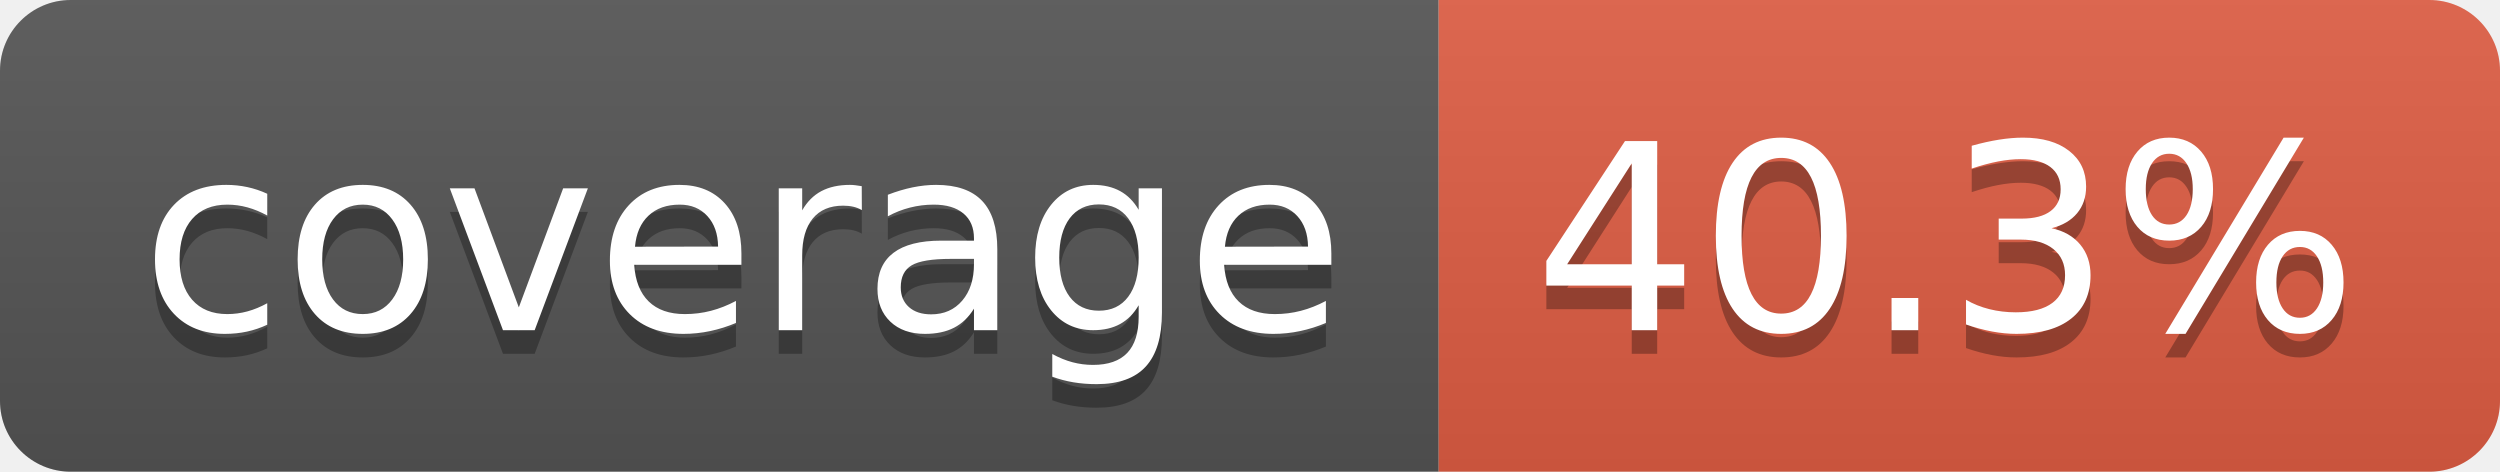
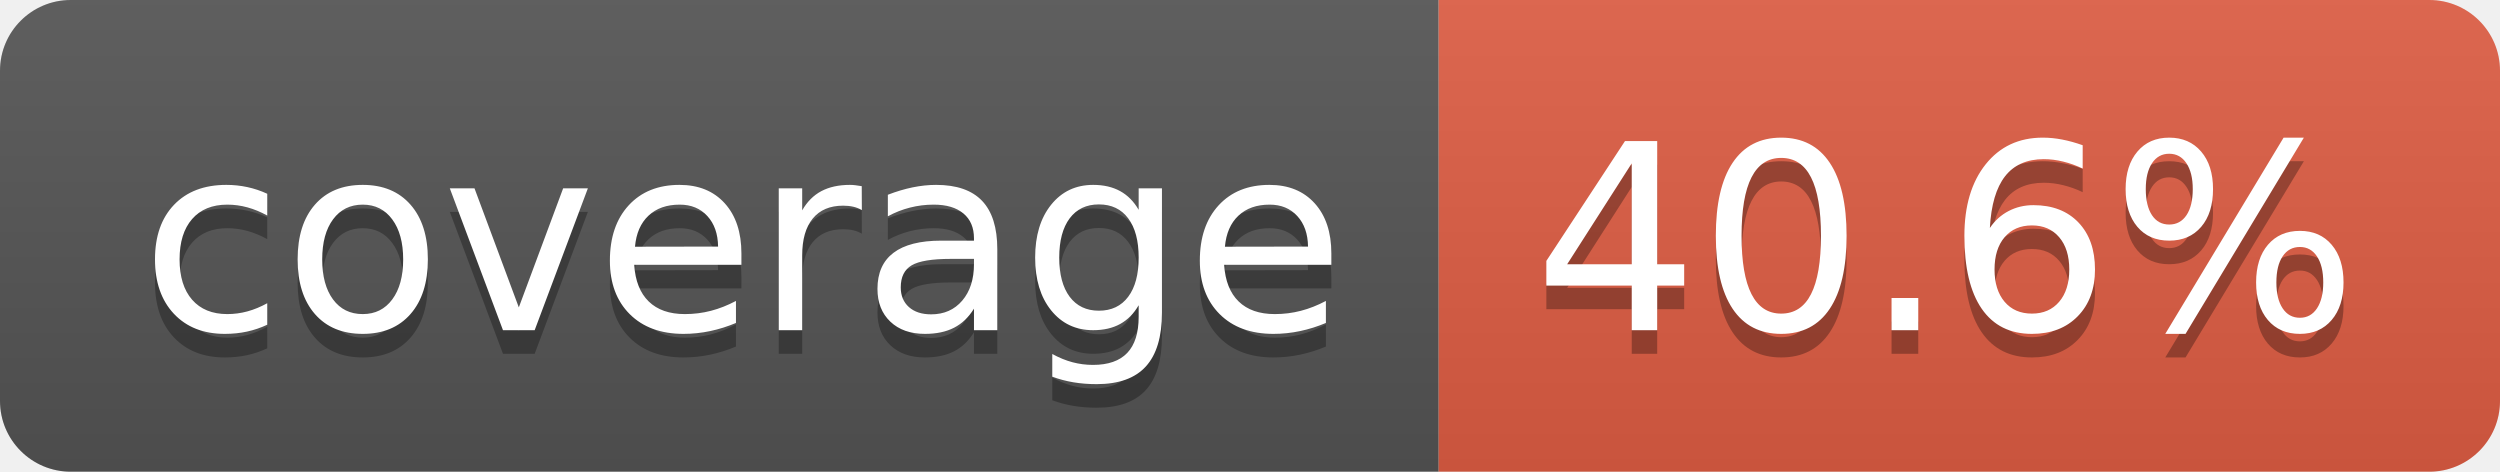
- <svg xmlns="http://www.w3.org/2000/svg" width="106" height="20" role="img" aria-label="coverage: 40.3%">
+ <svg xmlns="http://www.w3.org/2000/svg" width="106" height="20" role="img" aria-label="coverage: 40.6%">
  <linearGradient id="s" x2="0" y2="100%">
    <stop offset="0" stop-color="#bbb" stop-opacity=".1" />
    <stop offset="1" stop-opacity=".1" />
  </linearGradient>
  <clipPath id="r">
    <rect width="106" height="20" rx="3" fill="#fff" />
  </clipPath>
  <g clip-path="url(#r)">
    <rect width="61" height="20" fill="#555" />
    <rect x="61" width="45" height="20" fill="#e05d44" />
    <rect width="106" height="20" fill="url(#s)" />
  </g>
  <g fill="#fff" text-anchor="middle" font-family="Verdana,Geneva,DejaVu Sans,sans-serif" text-rendering="geometricPrecision" font-size="110">
    <text aria-hidden="true" x="315" y="150" fill="#010101" fill-opacity=".3" transform="scale(.1)" textLength="510">coverage</text>
    <text x="315" y="140" transform="scale(.1)" fill="#fff" textLength="510">coverage</text>
-     <text aria-hidden="true" x="825" y="150" fill="#010101" fill-opacity=".3" transform="scale(.1)" textLength="350">40.3%</text>
-     <text x="825" y="140" transform="scale(.1)" fill="#fff" textLength="350">40.3%</text>
+     <text aria-hidden="true" x="825" y="150" fill="#010101" fill-opacity=".3" transform="scale(.1)" textLength="350">40.6%</text>
+     <text x="825" y="140" transform="scale(.1)" fill="#fff" textLength="350">40.6%</text>
  </g>
</svg>
